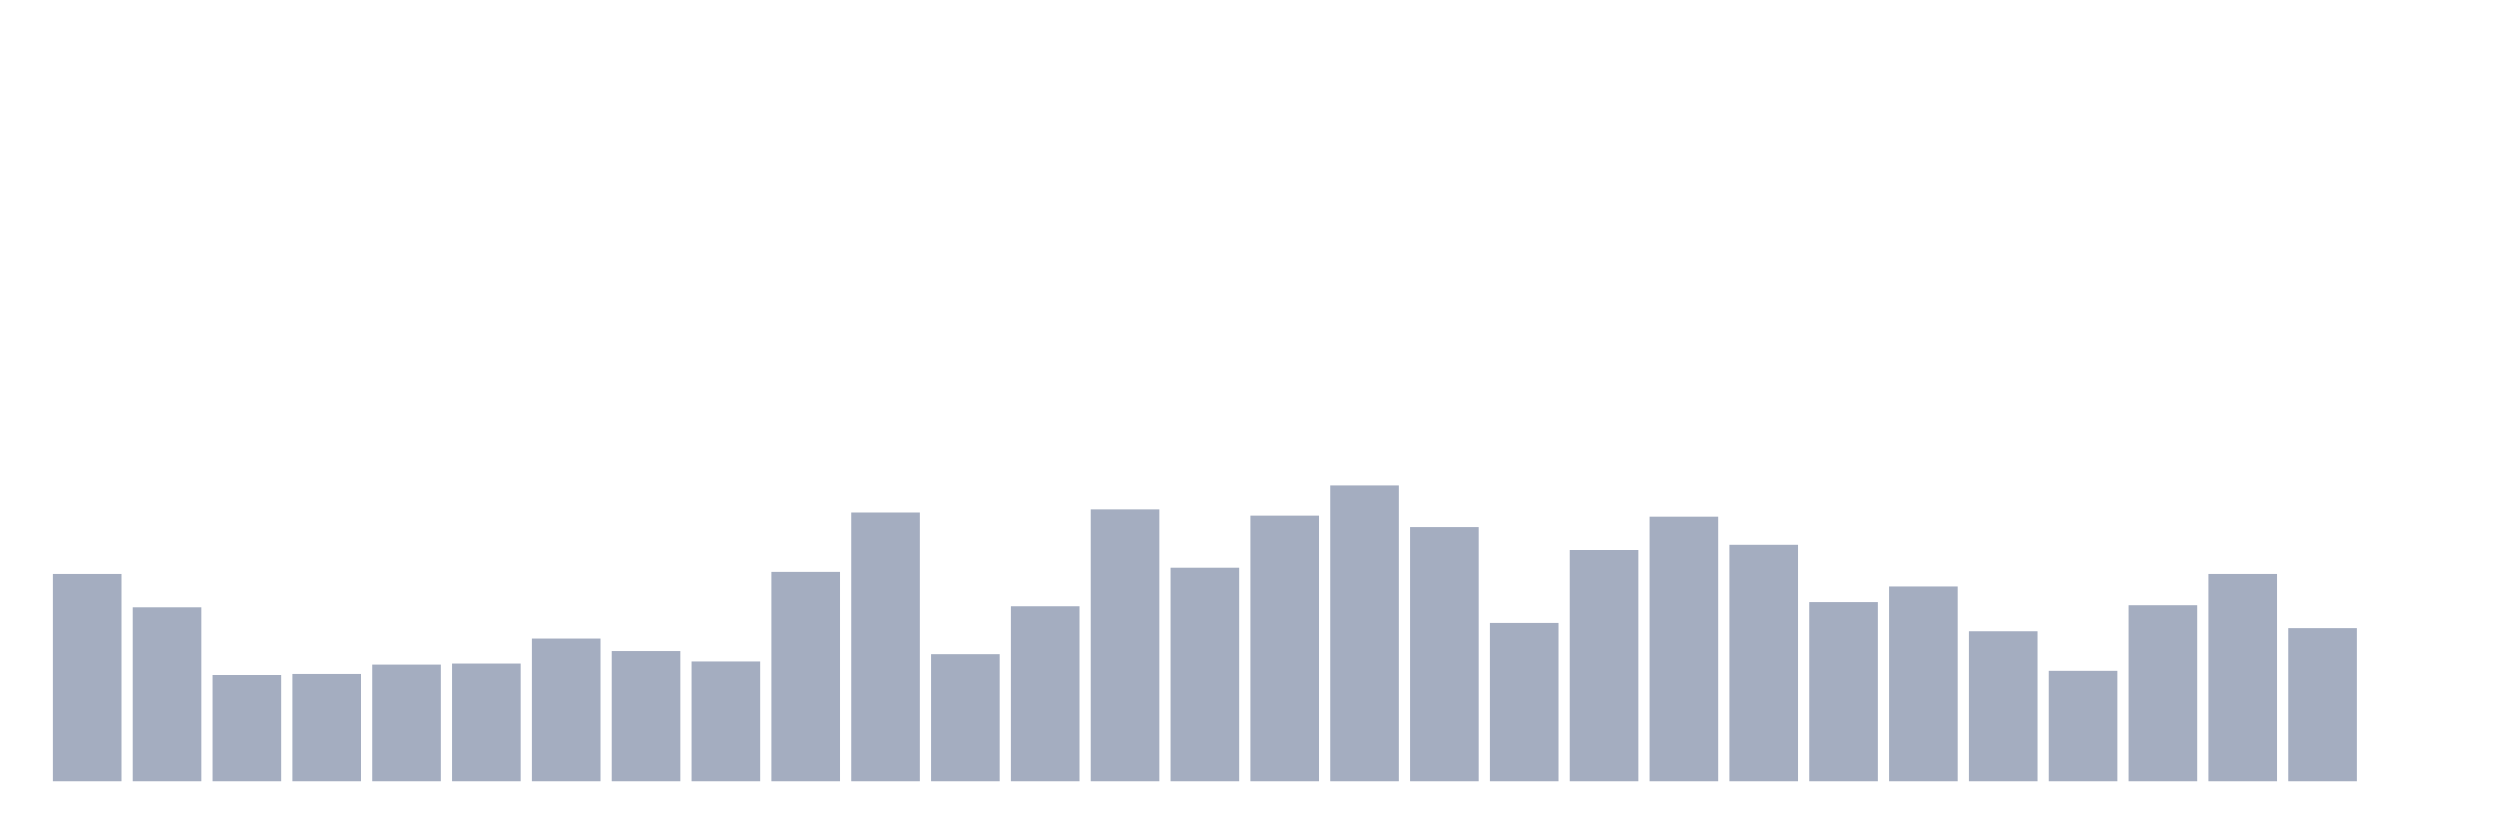
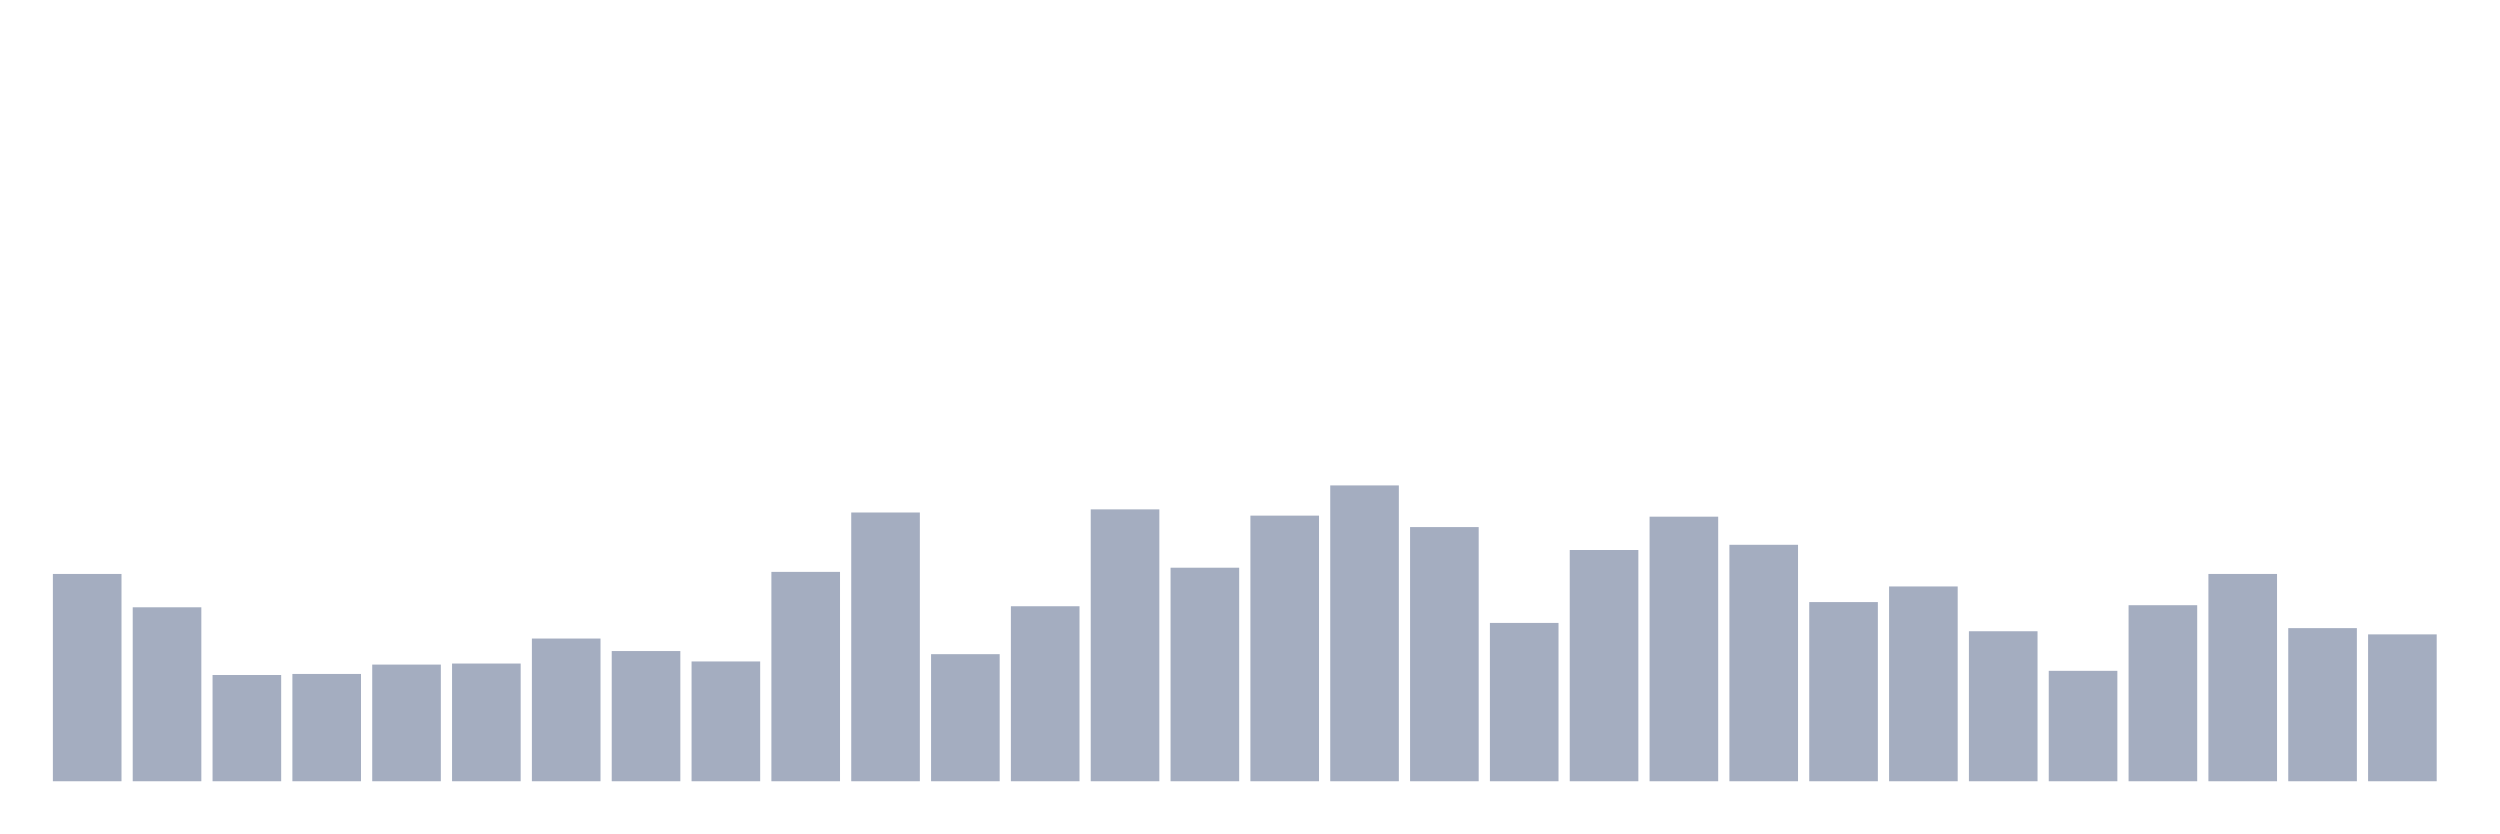
<svg xmlns="http://www.w3.org/2000/svg" viewBox="0 0 480 160">
  <g transform="translate(10,10)">
    <rect class="bar" x="0.153" width="13.175" y="100.2" height="39.8" fill="rgb(164,173,192)" />
    <rect class="bar" x="15.482" width="13.175" y="106.6" height="33.4" fill="rgb(164,173,192)" />
    <rect class="bar" x="30.81" width="13.175" y="119.6" height="20.4" fill="rgb(164,173,192)" />
    <rect class="bar" x="46.138" width="13.175" y="119.4" height="20.6" fill="rgb(164,173,192)" />
    <rect class="bar" x="61.466" width="13.175" y="117.6" height="22.4" fill="rgb(164,173,192)" />
    <rect class="bar" x="76.794" width="13.175" y="117.4" height="22.6" fill="rgb(164,173,192)" />
    <rect class="bar" x="92.123" width="13.175" y="112.6" height="27.4" fill="rgb(164,173,192)" />
    <rect class="bar" x="107.451" width="13.175" y="115" height="25" fill="rgb(164,173,192)" />
    <rect class="bar" x="122.779" width="13.175" y="117" height="23" fill="rgb(164,173,192)" />
    <rect class="bar" x="138.107" width="13.175" y="99.8" height="40.2" fill="rgb(164,173,192)" />
    <rect class="bar" x="153.436" width="13.175" y="88.4" height="51.6" fill="rgb(164,173,192)" />
    <rect class="bar" x="168.764" width="13.175" y="115.6" height="24.4" fill="rgb(164,173,192)" />
    <rect class="bar" x="184.092" width="13.175" y="106.4" height="33.6" fill="rgb(164,173,192)" />
    <rect class="bar" x="199.42" width="13.175" y="87.8" height="52.2" fill="rgb(164,173,192)" />
    <rect class="bar" x="214.748" width="13.175" y="99" height="41" fill="rgb(164,173,192)" />
    <rect class="bar" x="230.077" width="13.175" y="89" height="51" fill="rgb(164,173,192)" />
    <rect class="bar" x="245.405" width="13.175" y="83.2" height="56.8" fill="rgb(164,173,192)" />
    <rect class="bar" x="260.733" width="13.175" y="91.2" height="48.8" fill="rgb(164,173,192)" />
    <rect class="bar" x="276.061" width="13.175" y="109.6" height="30.4" fill="rgb(164,173,192)" />
    <rect class="bar" x="291.39" width="13.175" y="95.6" height="44.4" fill="rgb(164,173,192)" />
    <rect class="bar" x="306.718" width="13.175" y="89.2" height="50.8" fill="rgb(164,173,192)" />
    <rect class="bar" x="322.046" width="13.175" y="94.6" height="45.4" fill="rgb(164,173,192)" />
    <rect class="bar" x="337.374" width="13.175" y="105.6" height="34.4" fill="rgb(164,173,192)" />
    <rect class="bar" x="352.702" width="13.175" y="102.6" height="37.4" fill="rgb(164,173,192)" />
    <rect class="bar" x="368.031" width="13.175" y="111.2" height="28.8" fill="rgb(164,173,192)" />
    <rect class="bar" x="383.359" width="13.175" y="118.8" height="21.2" fill="rgb(164,173,192)" />
    <rect class="bar" x="398.687" width="13.175" y="106.2" height="33.8" fill="rgb(164,173,192)" />
    <rect class="bar" x="414.015" width="13.175" y="100.2" height="39.8" fill="rgb(164,173,192)" />
    <rect class="bar" x="429.344" width="13.175" y="110.6" height="29.4" fill="rgb(164,173,192)" />
-     <rect class="bar" x="444.672" width="13.175" y="140" height="0" fill="rgb(164,173,192)" />
+     <rect class="bar" x="444.672" width="13.175" y="111.8" height="28.2" fill="rgb(164,173,192)" />
  </g>
</svg>
